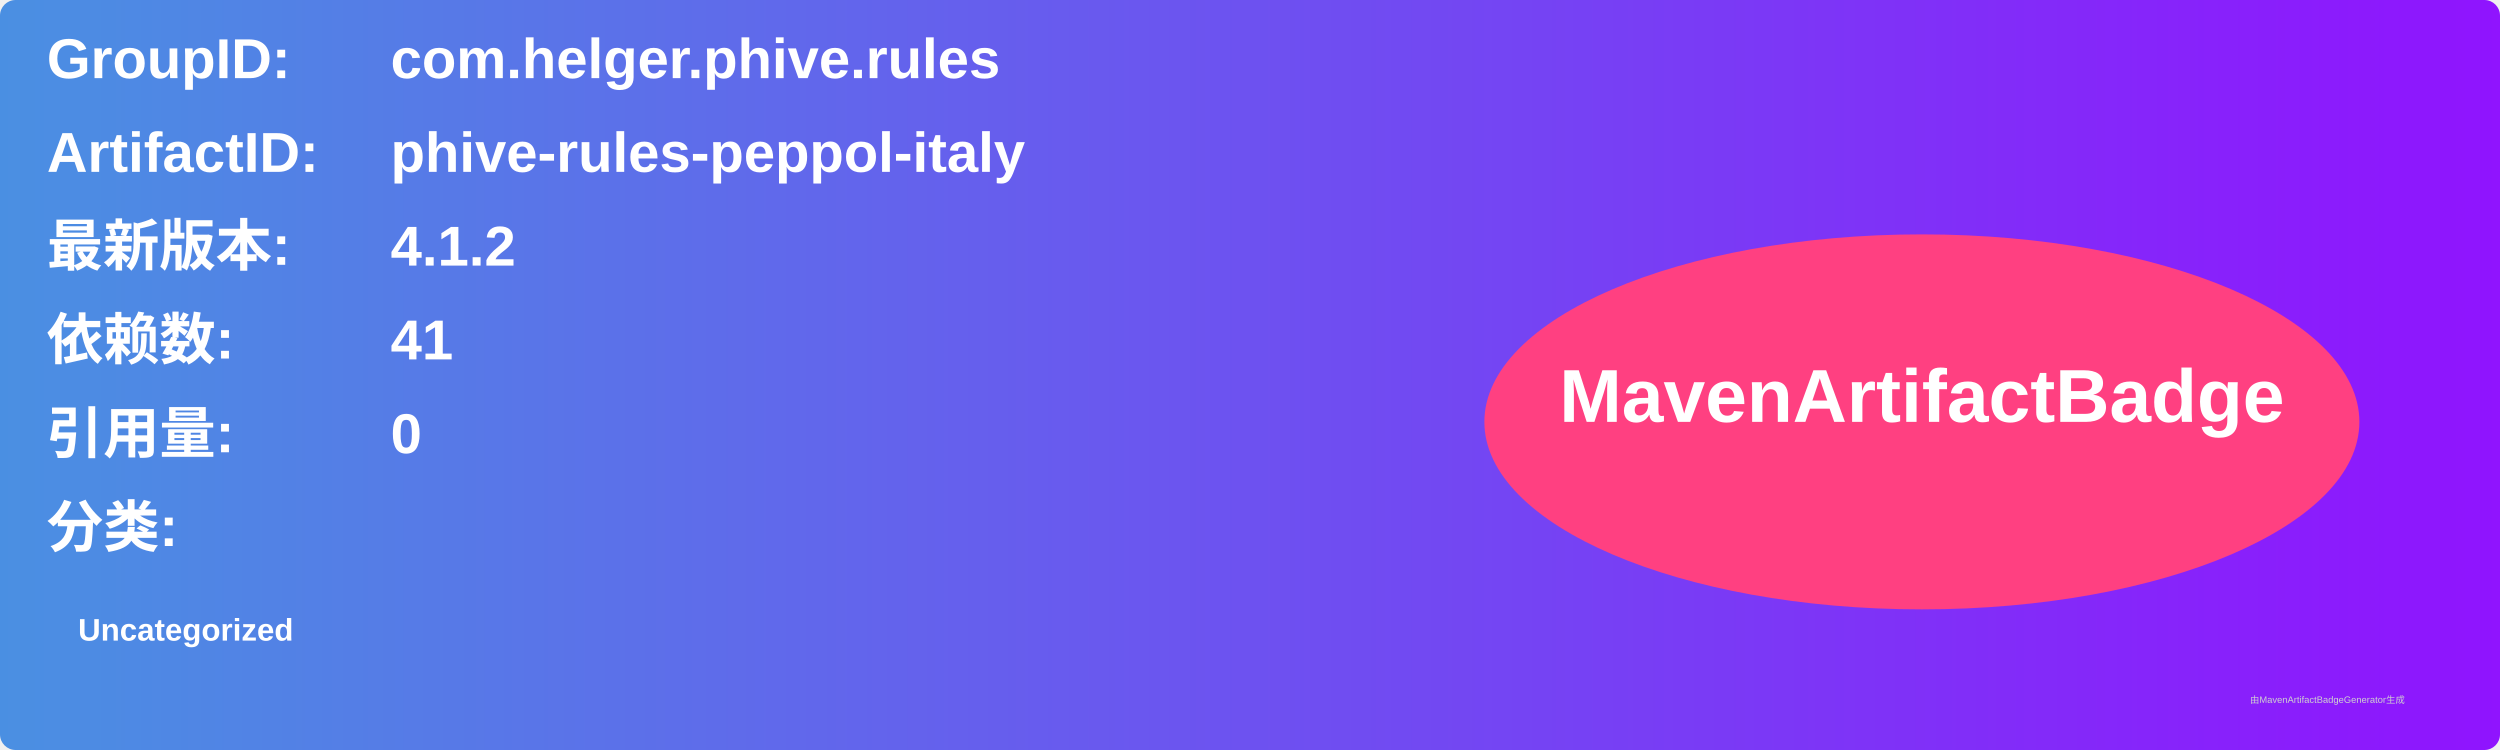
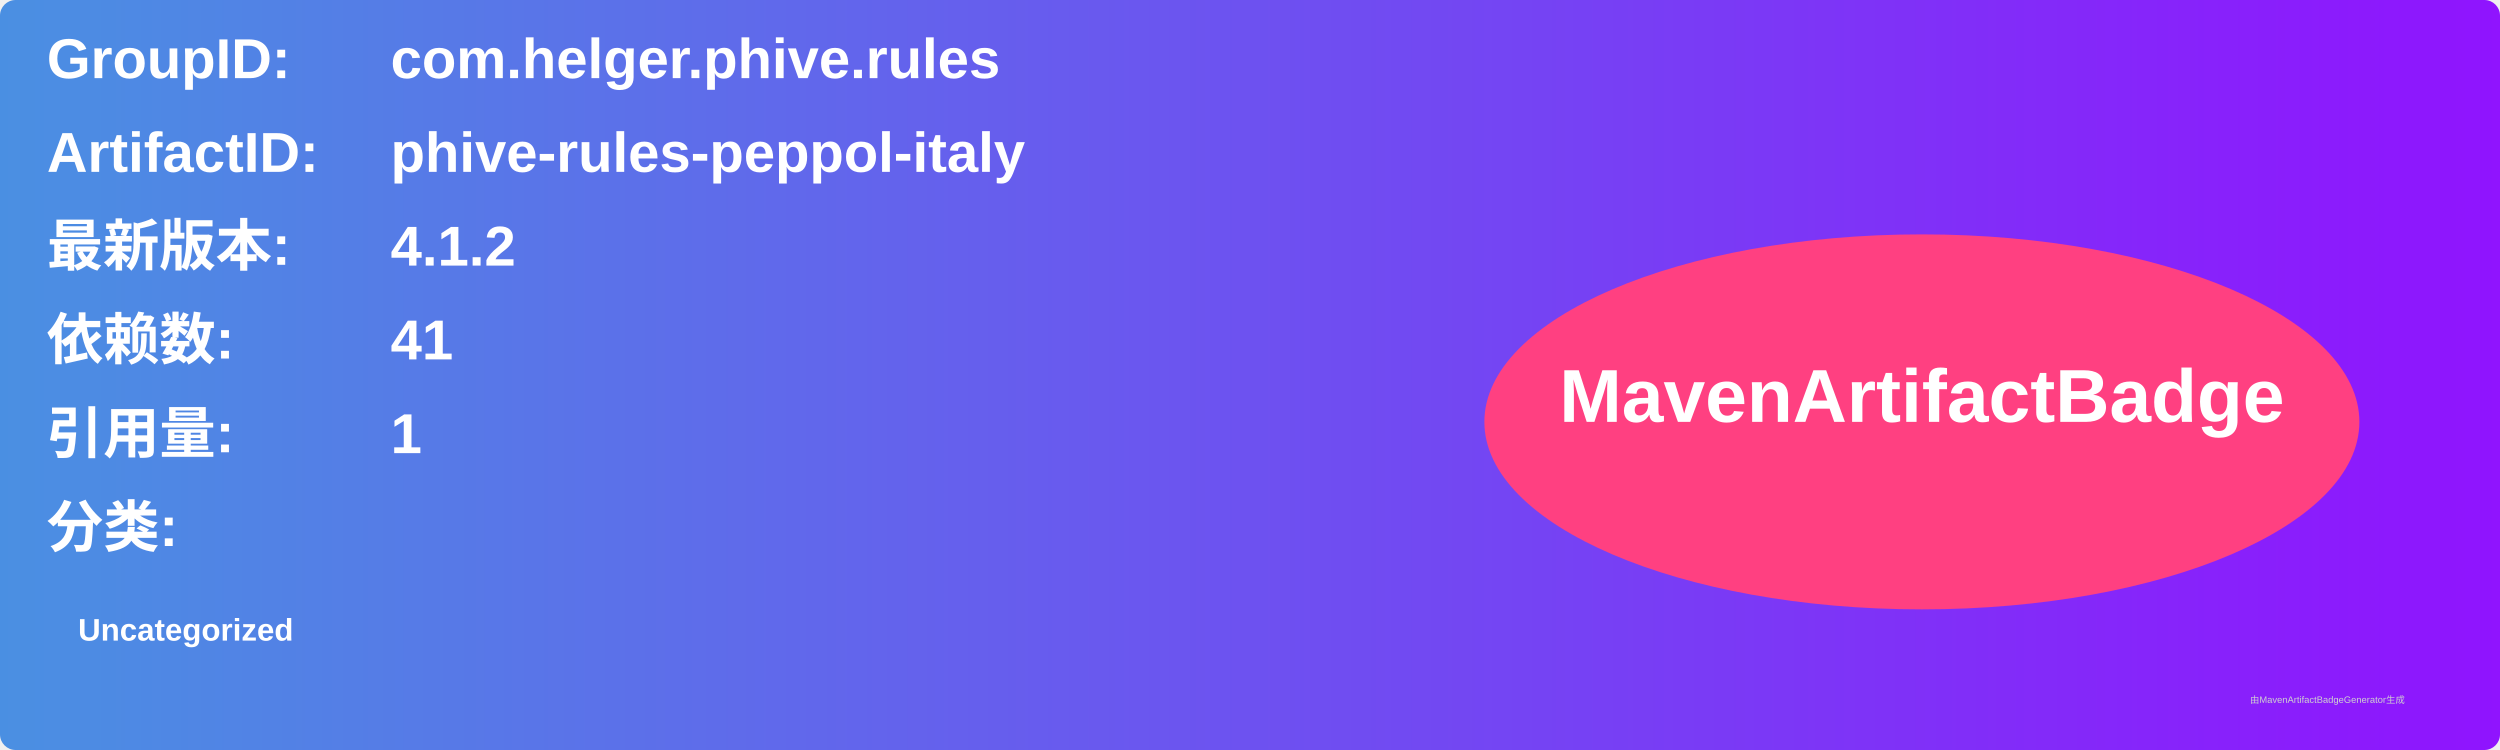
<svg xmlns="http://www.w3.org/2000/svg" width="800" height="240" viewBox="0 0 800 240">
  <linearGradient id="grad" x1="0%" y1="0%" x2="100%" y2="0%">
    <stop offset="0%" stop-color="#4a90e2" />
    <stop offset="100%" stop-color="#9013fe" />
  </linearGradient>
  <rect width="100%" height="100%" rx="5" ry="5" fill="url(#grad)" />
  <g transform="translate(15, 15)">
    <text x="0" y="10" font-family="Arial" font-size="18" fill="white" font-weight="bold" width="260">GroupID:</text>
    <text x="110" y="10" font-family="Arial" font-size="18" fill="white" font-weight="bold" width="460">com.helger.phive.rules</text>
    <text x="0" y="40" font-family="Arial" font-size="18" fill="white" font-weight="bold" width="260">ArtifactID:</text>
    <text x="110" y="40" font-family="Arial" font-size="18" fill="white" font-weight="bold" width="460">phive-rules-peppol-italy</text>
    <text x="0" y="70" font-family="Arial" font-size="18" fill="white" font-weight="bold">最新版本:</text>
    <text x="110" y="70" font-family="Arial" font-size="18" fill="white" font-weight="bold">
      <tspan font-weight="bold">4.1.2</tspan>
    </text>
    <text x="0" y="100" font-family="Arial" font-size="18" fill="white" font-weight="bold">依赖数: </text>
    <text x="110" y="100" font-family="Arial" font-size="18" fill="white">
      <tspan font-weight="bold">41</tspan>
    </text>
    <text x="0" y="130" font-family="Arial" font-size="18" fill="white" font-weight="bold">引用量: </text>
    <text x="110" y="130" font-family="Arial" font-size="18" fill="white">
-       <tspan font-weight="bold">0</tspan>
+       <tspan font-weight="bold">1</tspan>
    </text>
    <text x="0" y="160" font-family="Arial" font-size="18" fill="white" font-weight="bold">分类:</text>
    <text x="10" y="190" font-family="Arial" font-size="10" fill="white">
      <tspan font-weight="bold">Uncategorized</tspan>
    </text>
    <ellipse cx="600" cy="120" rx="140" ry="60" fill="#ff4081" />
    <text x="600" y="120" text-anchor="middle" font-family="Arial" font-size="24" fill="white" font-weight="bold">MavenArtifactBadge</text>
  </g>
  <text x="720" y="225" font-family="Arial" font-size="3" fill="#d0d0d0">由MavenArtifactBadgeGenerator生成</text>
</svg>
